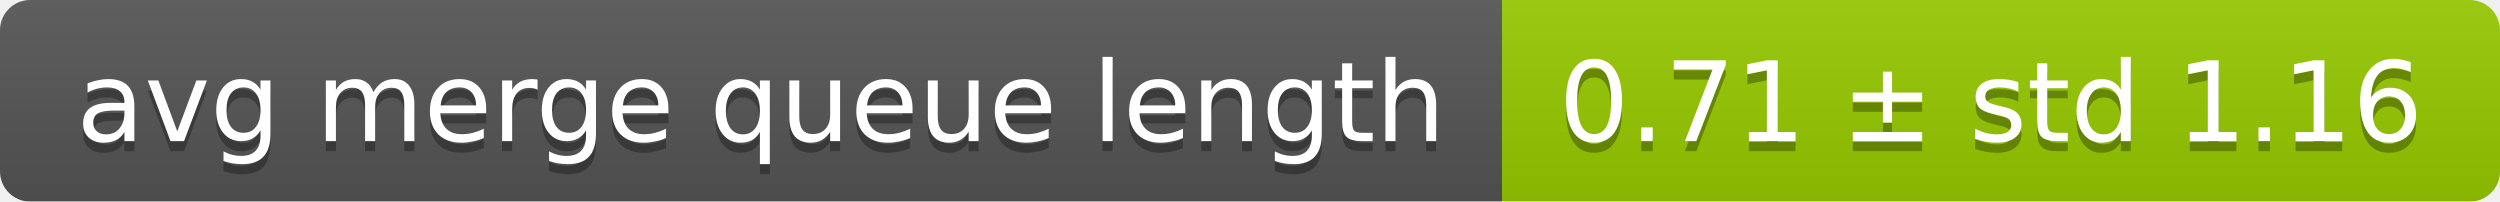
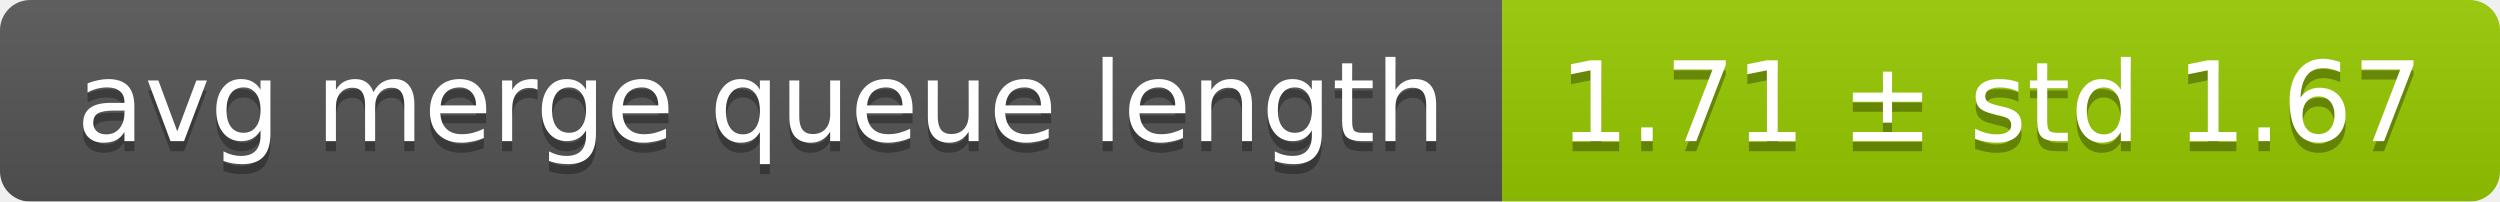
<svg xmlns="http://www.w3.org/2000/svg" width="248" height="20">
  <linearGradient id="smooth" x2="0" y2="100%">
    <stop offset="0" stop-color="#bbb" stop-opacity=".1" />
    <stop offset="1" stop-opacity=".1" />
  </linearGradient>
  <mask id="round">
    <rect width="248" height="20" rx="3" fill="#fff" />
  </mask>
  <g mask="url(#round)">
    <rect width="149" height="20" fill="#555" />
    <rect x="149" width="99" height="20" fill="#97ca00" />
    <rect width="248" height="20" fill="url(#smooth)" />
  </g>
  <g fill="#fff" text-anchor="middle" font-family="DejaVu Sans,Verdana,Geneva,sans-serif" font-size="11">
    <text x="75.5" y="15" fill="#010101" fill-opacity=".3">avg merge queue length</text>
    <text x="75.5" y="14">avg merge queue length</text>
-     <text x="197.5" y="15" fill="#010101" fill-opacity=".3">0.71 ± std 1.16</text>
-     <text x="197.5" y="14">0.71 ± std 1.16</text>
+     <text x="197.5" y="15" fill="#010101" fill-opacity=".3">1.71 ± std 1.67</text>
+     <text x="197.5" y="14">1.71 ± std 1.67</text>
  </g>
</svg>
